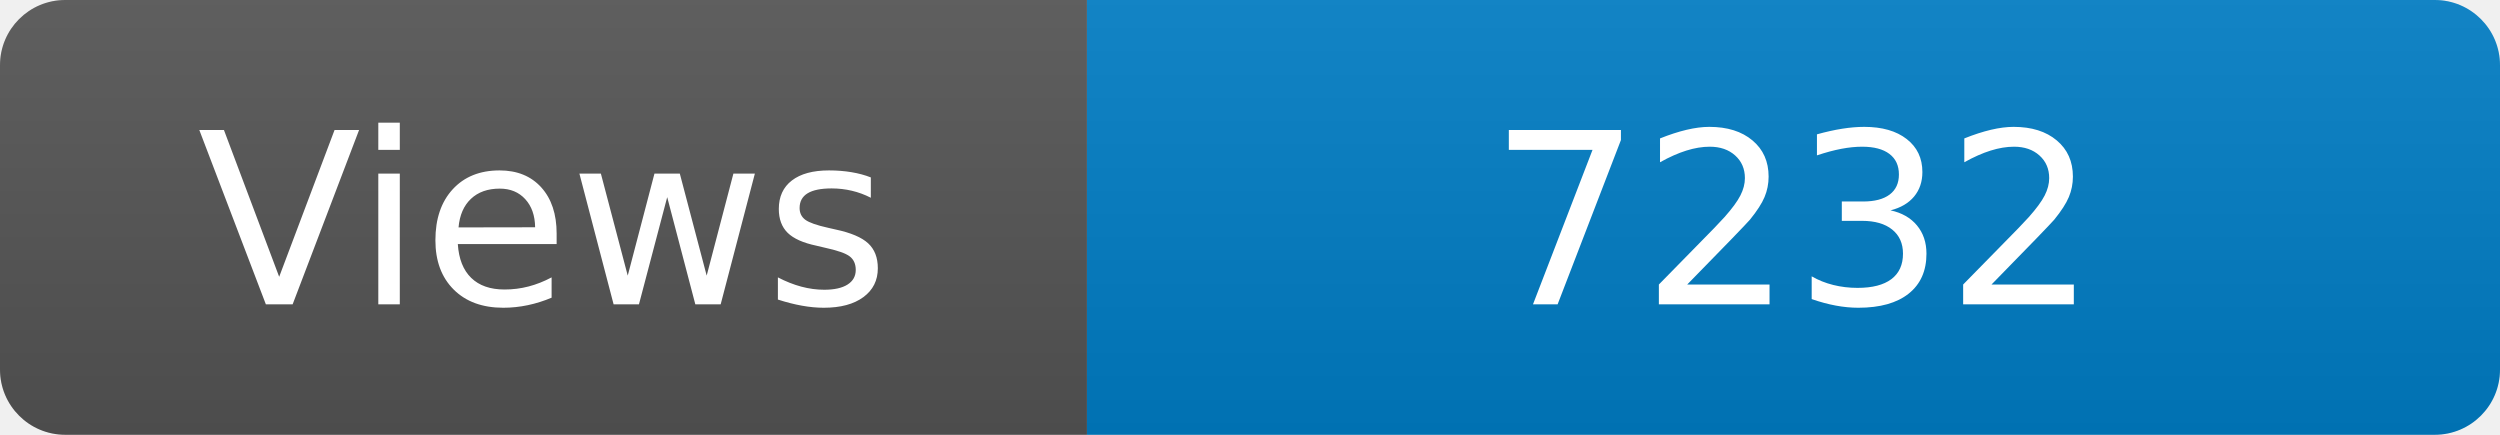
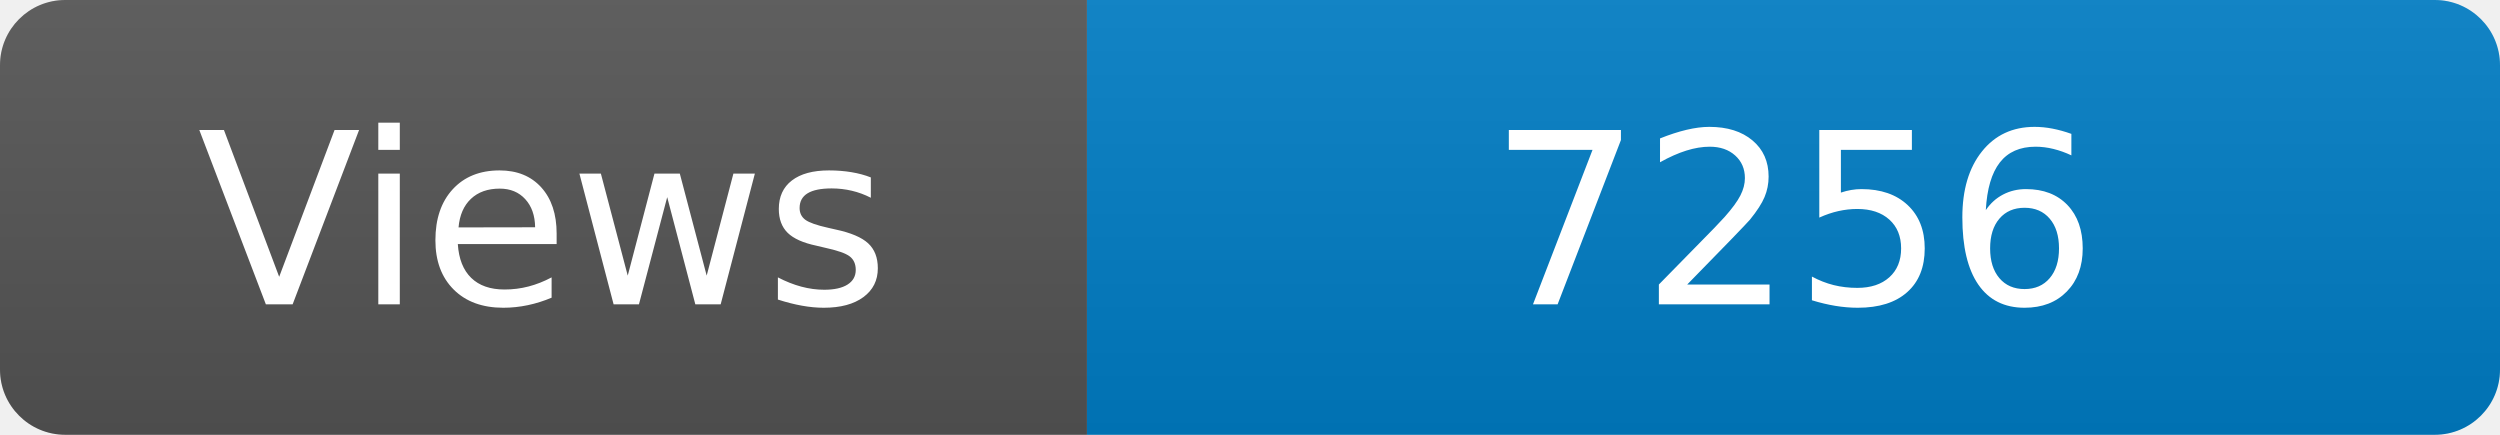
<svg xmlns="http://www.w3.org/2000/svg" width="115" height="20" role="img" aria-label="Maintained?: yes">
  <linearGradient id="s" x2="0" y2="100%">
    <stop offset="0" stop-color="#bbb" stop-opacity=".1" />
    <stop offset="1" stop-opacity=".1" />
  </linearGradient>
  <clipPath id="r">
    <rect width="115" height="20" rx="3" fill="#fff" />
  </clipPath>
  <g clip-path="url(#r)">
    <rect width="50" height="20" fill="#555" />
    <rect x="50" width="160" height="20" fill="#007ec6" />
    <rect width="115" height="20" fill="url(#s)" />
  </g>
  <g fill="#fff" text-anchor="middle" font-family="Verdana,Geneva,DejaVu Sans,sans-serif" font-size="110">
    <text x="250" y="140" transform="scale(.1)" fill="#fff">Views</text>
-     <text x="825" y="140" transform="scale(.1)" fill="#fff">7232</text>
+     <text x="825" y="140" transform="scale(.1)" fill="#fff">7256</text>
  </g>
</svg>
